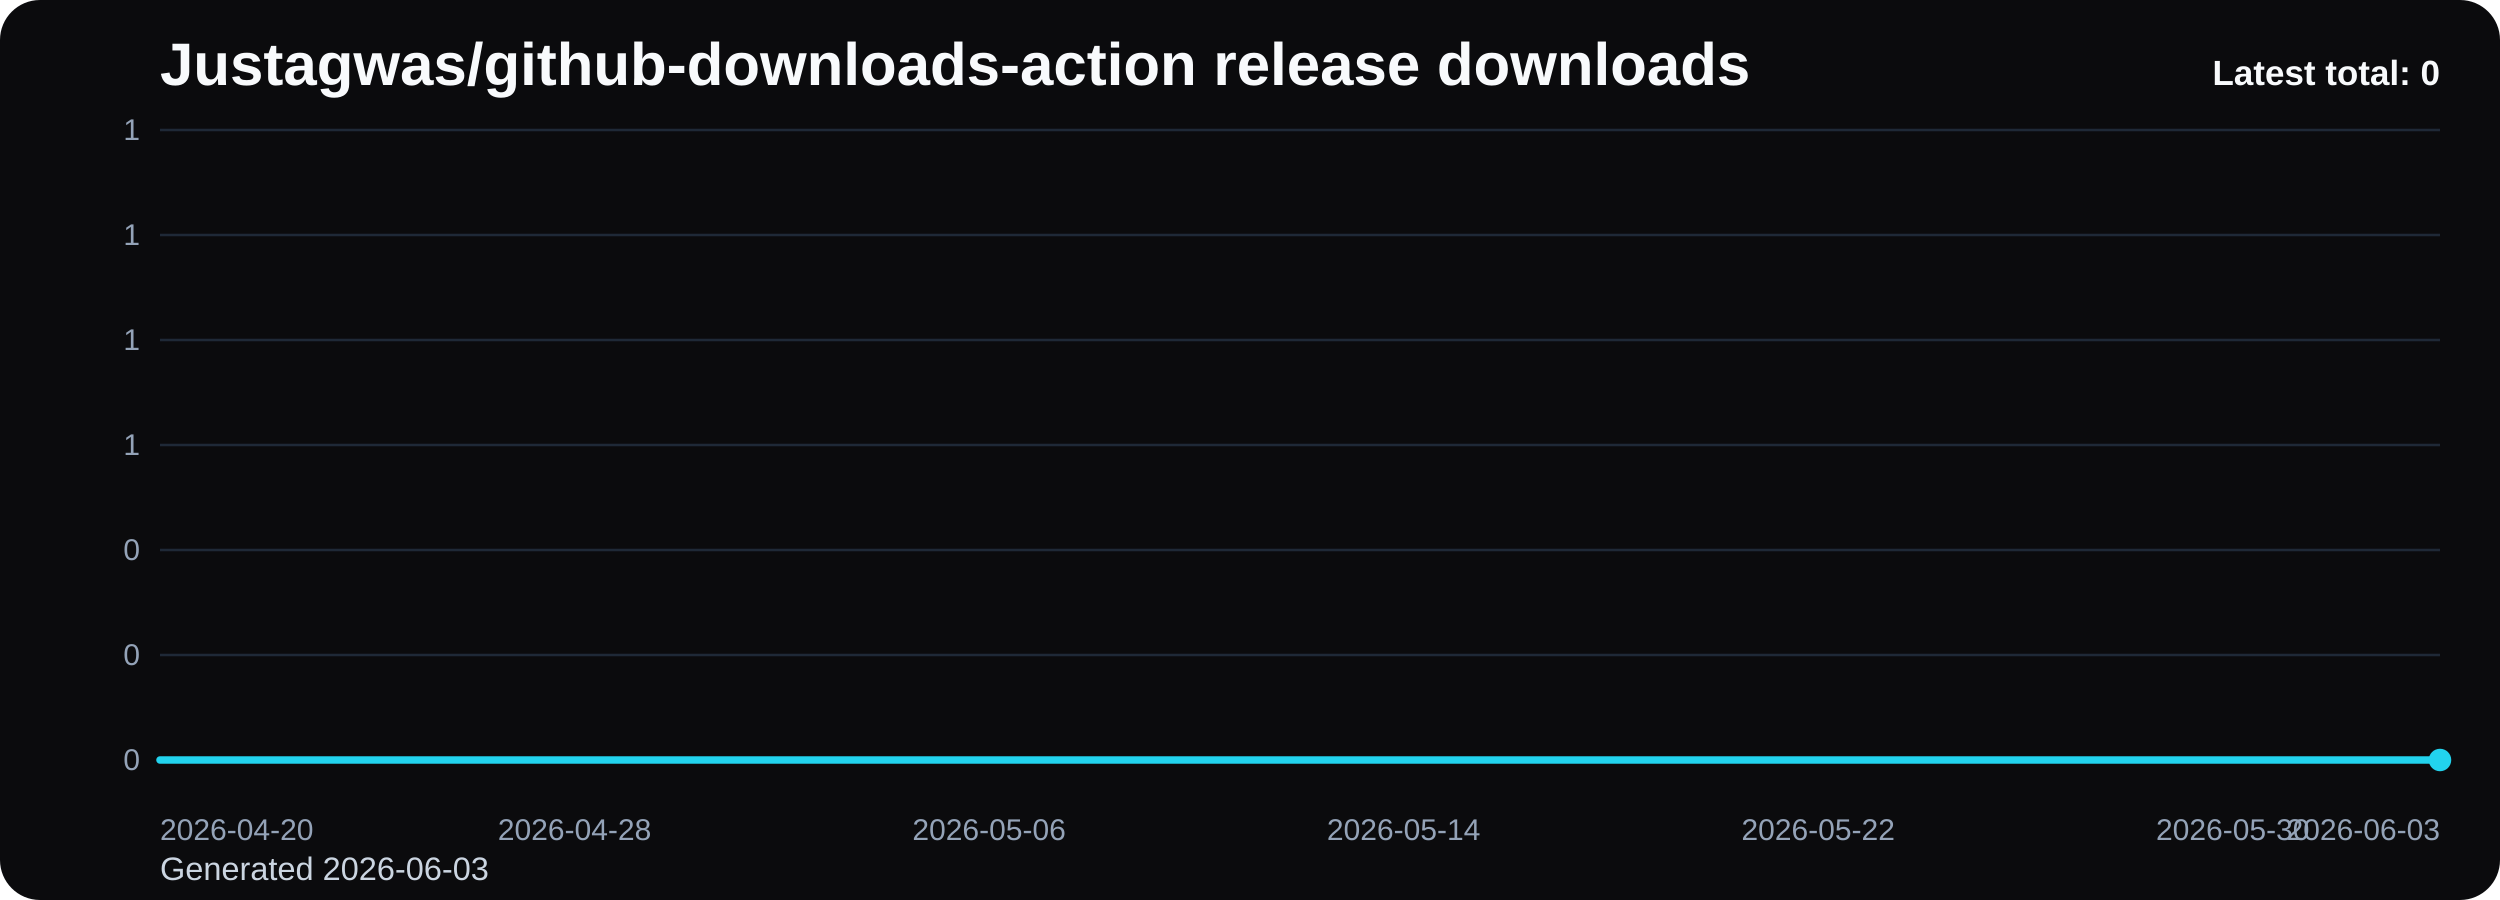
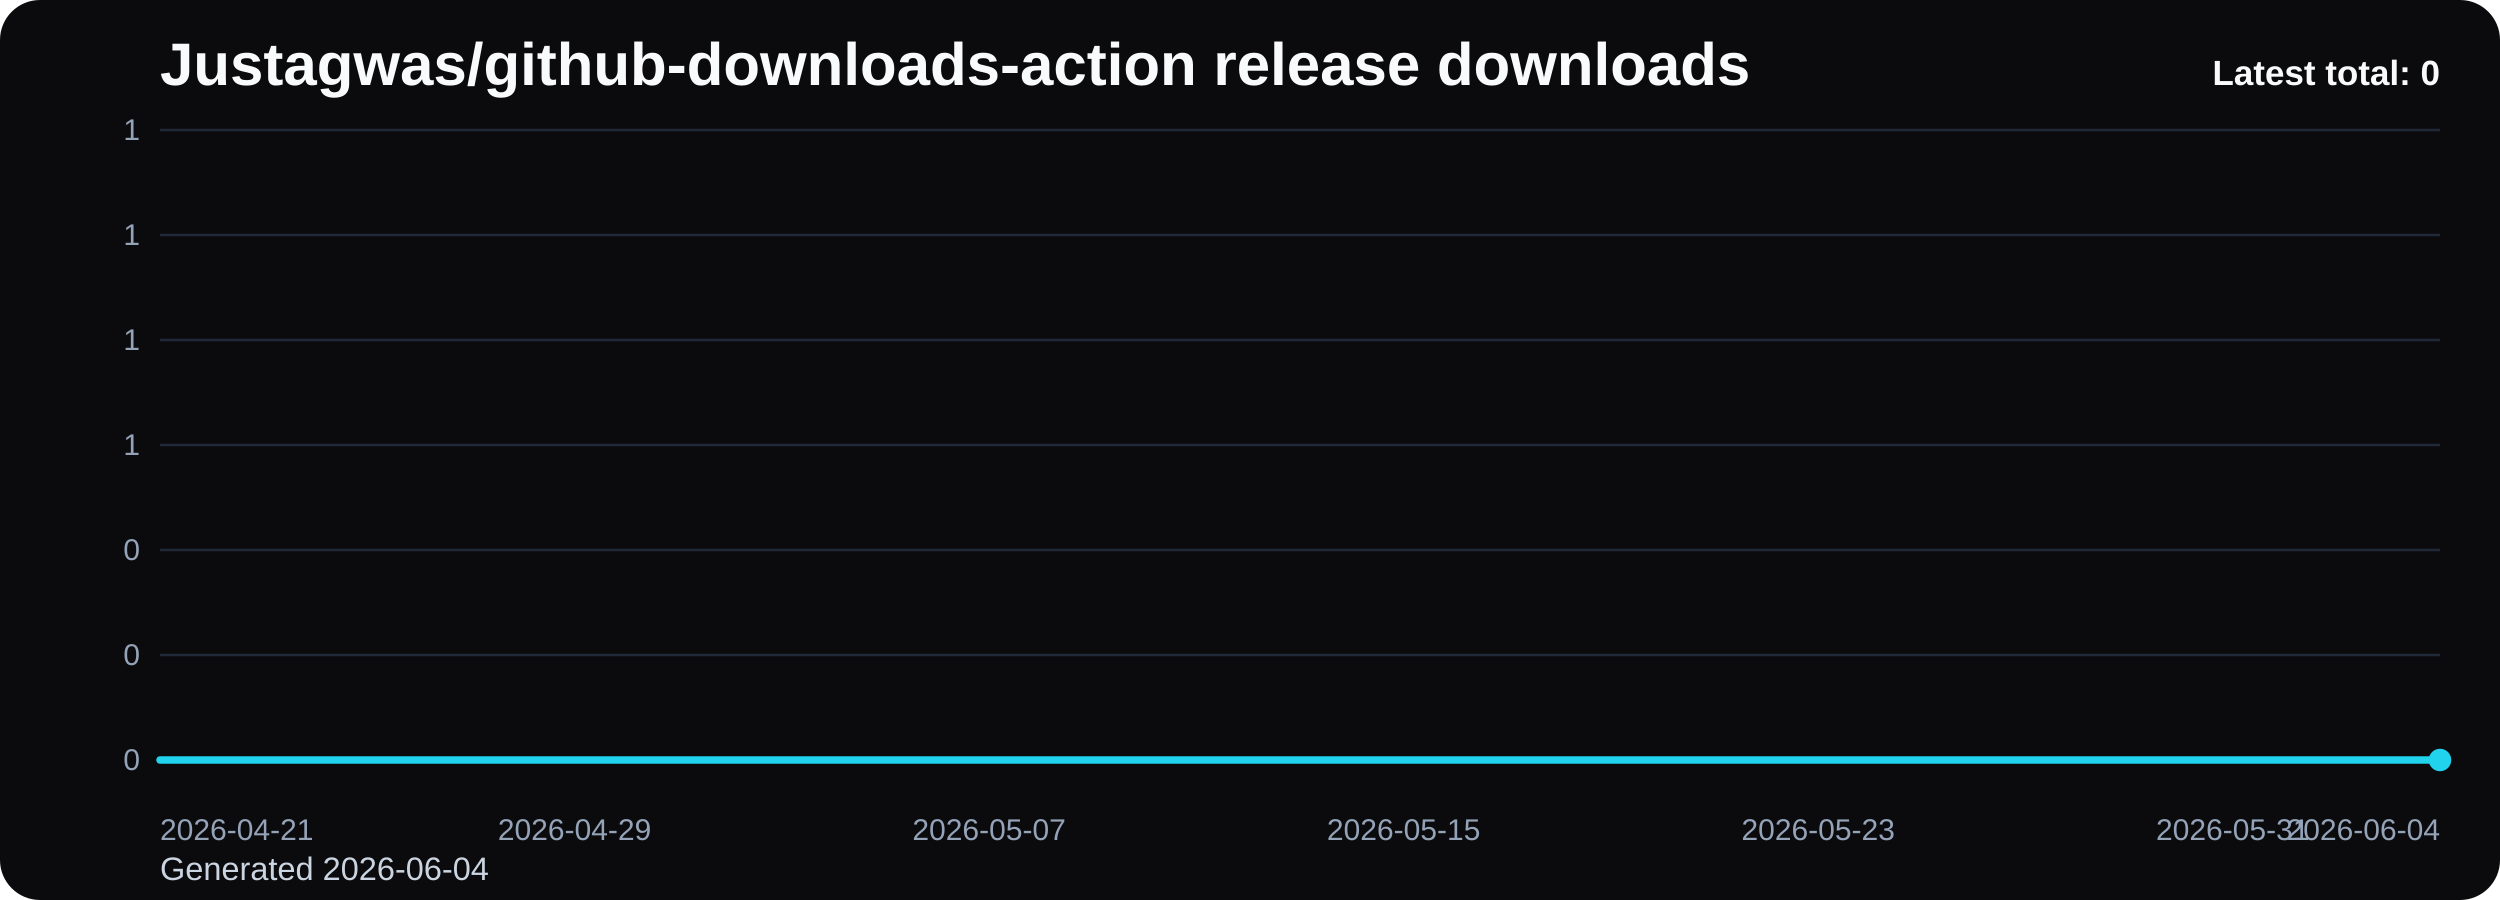
<svg xmlns="http://www.w3.org/2000/svg" viewBox="0 0 1000 360" role="img" aria-label="Justagwas/github-downloads-action release downloads chart">
  <defs>
    <linearGradient id="fill-total-trend-black" x1="0" y1="0" x2="0" y2="1">
      <stop offset="0%" stop-color="#22d3ee" stop-opacity="0.32" />
      <stop offset="100%" stop-color="#22d3ee" stop-opacity="0.05" />
    </linearGradient>
    <style>
      .bg { fill: #0b0b0d; }
      .title { font: 700 24px Arial, sans-serif; fill: #f8fafc; }
      .sub { font: 400 13px Arial, sans-serif; fill: #cbd5e1; }
      .grid { stroke: #1f2937; stroke-width: 1; }
      .axis { font: 400 12px Arial, sans-serif; fill: #94a3b8; }
      .line { fill: none; stroke: #22d3ee; stroke-width: 3; stroke-linecap: round; stroke-linejoin: round; }
      .dot { fill: #22d3ee; }
      .value { font: 600 11px Arial, sans-serif; fill: #cbd5e1; }
      .latest { font: 700 14px Arial, sans-serif; fill: #f8fafc; }
    </style>
  </defs>
  <rect class="bg" x="0" y="0" width="1000" height="360" rx="16" />
  <text class="title" x="64" y="34">Justagwas/github-downloads-action release downloads</text>
-   <text class="sub" x="64" y="352">Generated 2026-06-03</text>
+   <text class="sub" x="64" y="352">Generated 2026-06-04</text>
  <line x1="64" y1="52.00" x2="976" y2="52.00" class="grid" />
  <text x="56" y="56.00" text-anchor="end" class="axis">1</text>
  <line x1="64" y1="94.00" x2="976" y2="94.00" class="grid" />
  <text x="56" y="98.00" text-anchor="end" class="axis">1</text>
  <line x1="64" y1="136.00" x2="976" y2="136.00" class="grid" />
  <text x="56" y="140.00" text-anchor="end" class="axis">1</text>
  <line x1="64" y1="178.00" x2="976" y2="178.00" class="grid" />
  <text x="56" y="182.00" text-anchor="end" class="axis">1</text>
  <line x1="64" y1="220.00" x2="976" y2="220.00" class="grid" />
  <text x="56" y="224.00" text-anchor="end" class="axis">0</text>
  <line x1="64" y1="262.00" x2="976" y2="262.00" class="grid" />
  <text x="56" y="266.00" text-anchor="end" class="axis">0</text>
  <line x1="64" y1="304.00" x2="976" y2="304.00" class="grid" />
  <text x="56" y="308.00" text-anchor="end" class="axis">0</text>
  <path d="M 64.00 304 L 64.00 304.00 L 84.73 304.00 L 105.45 304.00 L 126.18 304.00 L 146.91 304.00 L 167.64 304.00 L 188.36 304.00 L 209.09 304.00 L 229.82 304.00 L 250.55 304.00 L 271.27 304.00 L 292.00 304.00 L 312.73 304.00 L 333.45 304.00 L 354.18 304.00 L 374.91 304.00 L 395.64 304.00 L 416.36 304.00 L 437.09 304.00 L 457.82 304.00 L 478.55 304.00 L 499.27 304.00 L 520.00 304.00 L 540.73 304.00 L 561.45 304.00 L 582.18 304.00 L 602.91 304.00 L 623.64 304.00 L 644.36 304.00 L 665.09 304.00 L 685.82 304.00 L 706.55 304.00 L 727.27 304.00 L 748.00 304.00 L 768.73 304.00 L 789.45 304.00 L 810.18 304.00 L 830.91 304.00 L 851.64 304.00 L 872.36 304.00 L 893.09 304.00 L 913.82 304.00 L 934.55 304.00 L 955.27 304.00 L 976.00 304.00 L 976.00 304 Z" fill="url(#fill-total-trend-black)" />
  <polyline class="line" points="64.00,304.00 84.73,304.00 105.45,304.00 126.18,304.00 146.91,304.00 167.64,304.00 188.36,304.00 209.09,304.00 229.82,304.00 250.55,304.00 271.27,304.00 292.00,304.00 312.73,304.00 333.45,304.00 354.18,304.00 374.91,304.00 395.64,304.00 416.36,304.00 437.09,304.00 457.82,304.00 478.55,304.00 499.27,304.00 520.00,304.00 540.73,304.00 561.45,304.00 582.18,304.00 602.91,304.00 623.64,304.00 644.36,304.00 665.09,304.00 685.82,304.00 706.55,304.00 727.27,304.00 748.00,304.00 768.73,304.00 789.45,304.00 810.18,304.00 830.91,304.00 851.64,304.00 872.36,304.00 893.09,304.00 913.82,304.00 934.55,304.00 955.27,304.00 976.00,304.00" />
  <circle class="dot" cx="976.00" cy="304.00" r="4.5" />
-   <text class="axis" x="64.00" y="336" text-anchor="start">2026-04-20</text>
-   <text class="axis" x="229.82" y="336" text-anchor="middle">2026-04-28</text>
-   <text class="axis" x="395.64" y="336" text-anchor="middle">2026-05-06</text>
-   <text class="axis" x="561.45" y="336" text-anchor="middle">2026-05-14</text>
-   <text class="axis" x="727.27" y="336" text-anchor="middle">2026-05-22</text>
-   <text class="axis" x="893.09" y="336" text-anchor="middle">2026-05-30</text>
-   <text class="axis" x="976.00" y="336" text-anchor="end">2026-06-03</text>
+   <text class="axis" x="64.00" y="336" text-anchor="start">2026-04-21</text>
+   <text class="axis" x="229.82" y="336" text-anchor="middle">2026-04-29</text>
+   <text class="axis" x="395.64" y="336" text-anchor="middle">2026-05-07</text>
+   <text class="axis" x="561.45" y="336" text-anchor="middle">2026-05-15</text>
+   <text class="axis" x="727.27" y="336" text-anchor="middle">2026-05-23</text>
+   <text class="axis" x="893.09" y="336" text-anchor="middle">2026-05-31</text>
+   <text class="axis" x="976.00" y="336" text-anchor="end">2026-06-04</text>
  <text class="latest" x="976" y="34" text-anchor="end">Latest total: 0</text>
</svg>
